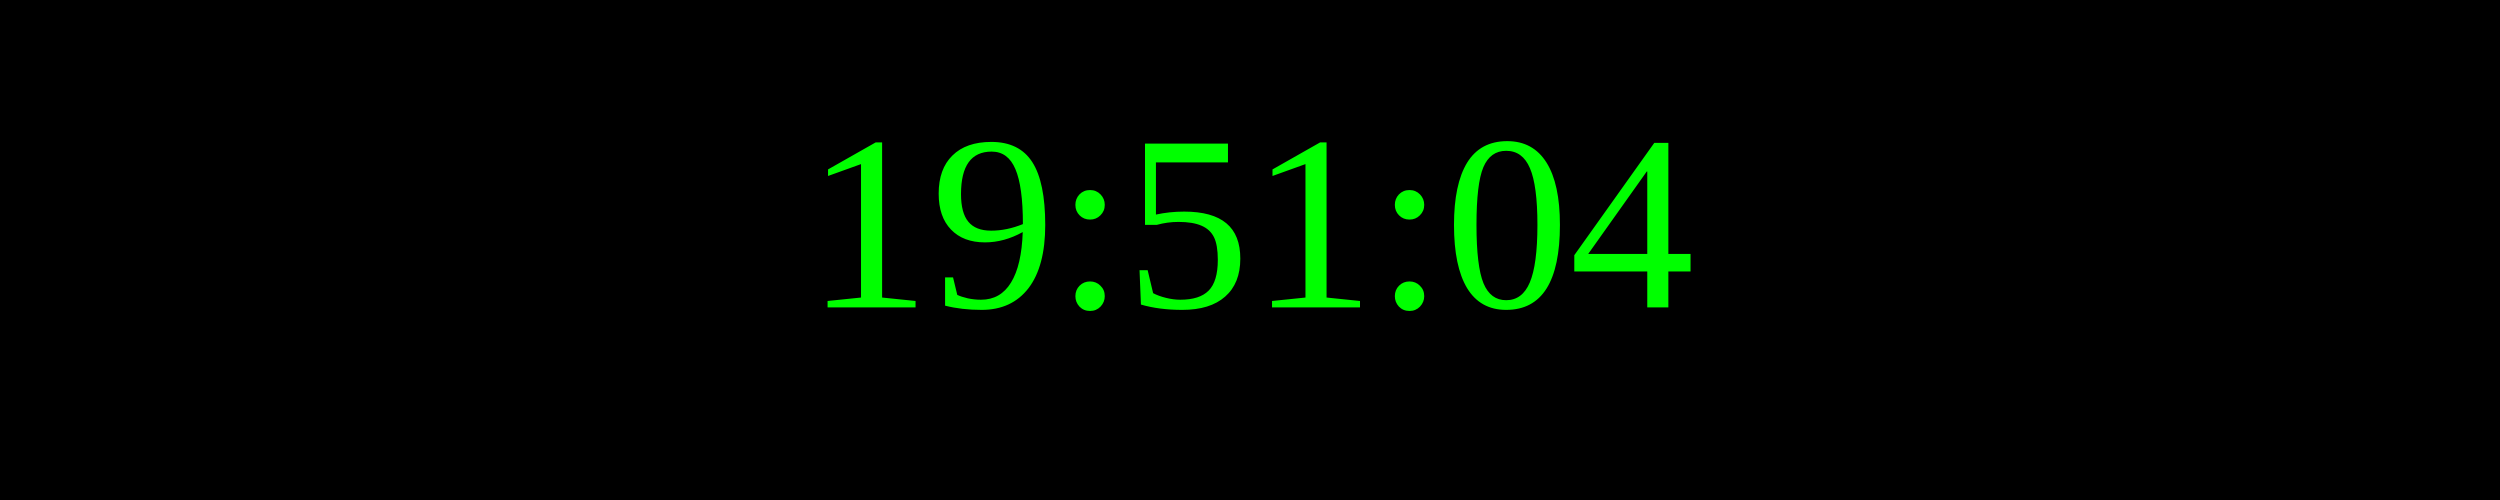
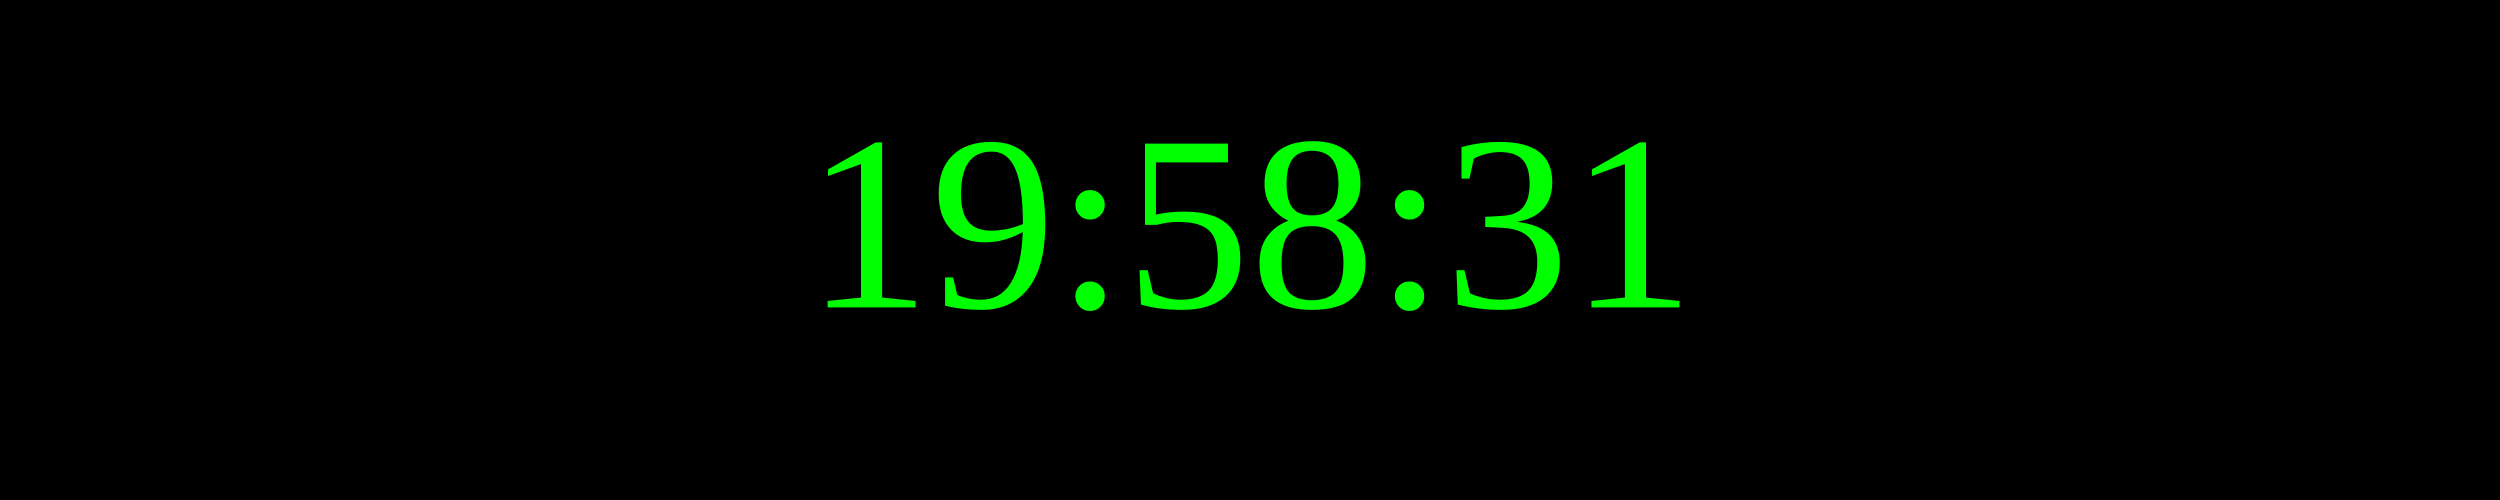
<svg xmlns="http://www.w3.org/2000/svg" width="250" height="50">
  <rect width="100%" height="100%" fill="black" />
  <text x="50%" y="50%" font-size="25" fill="lime" text-anchor="middle" dominant-baseline="middle">
- 19:51:04
+ 19:58:31
</text>
</svg>
